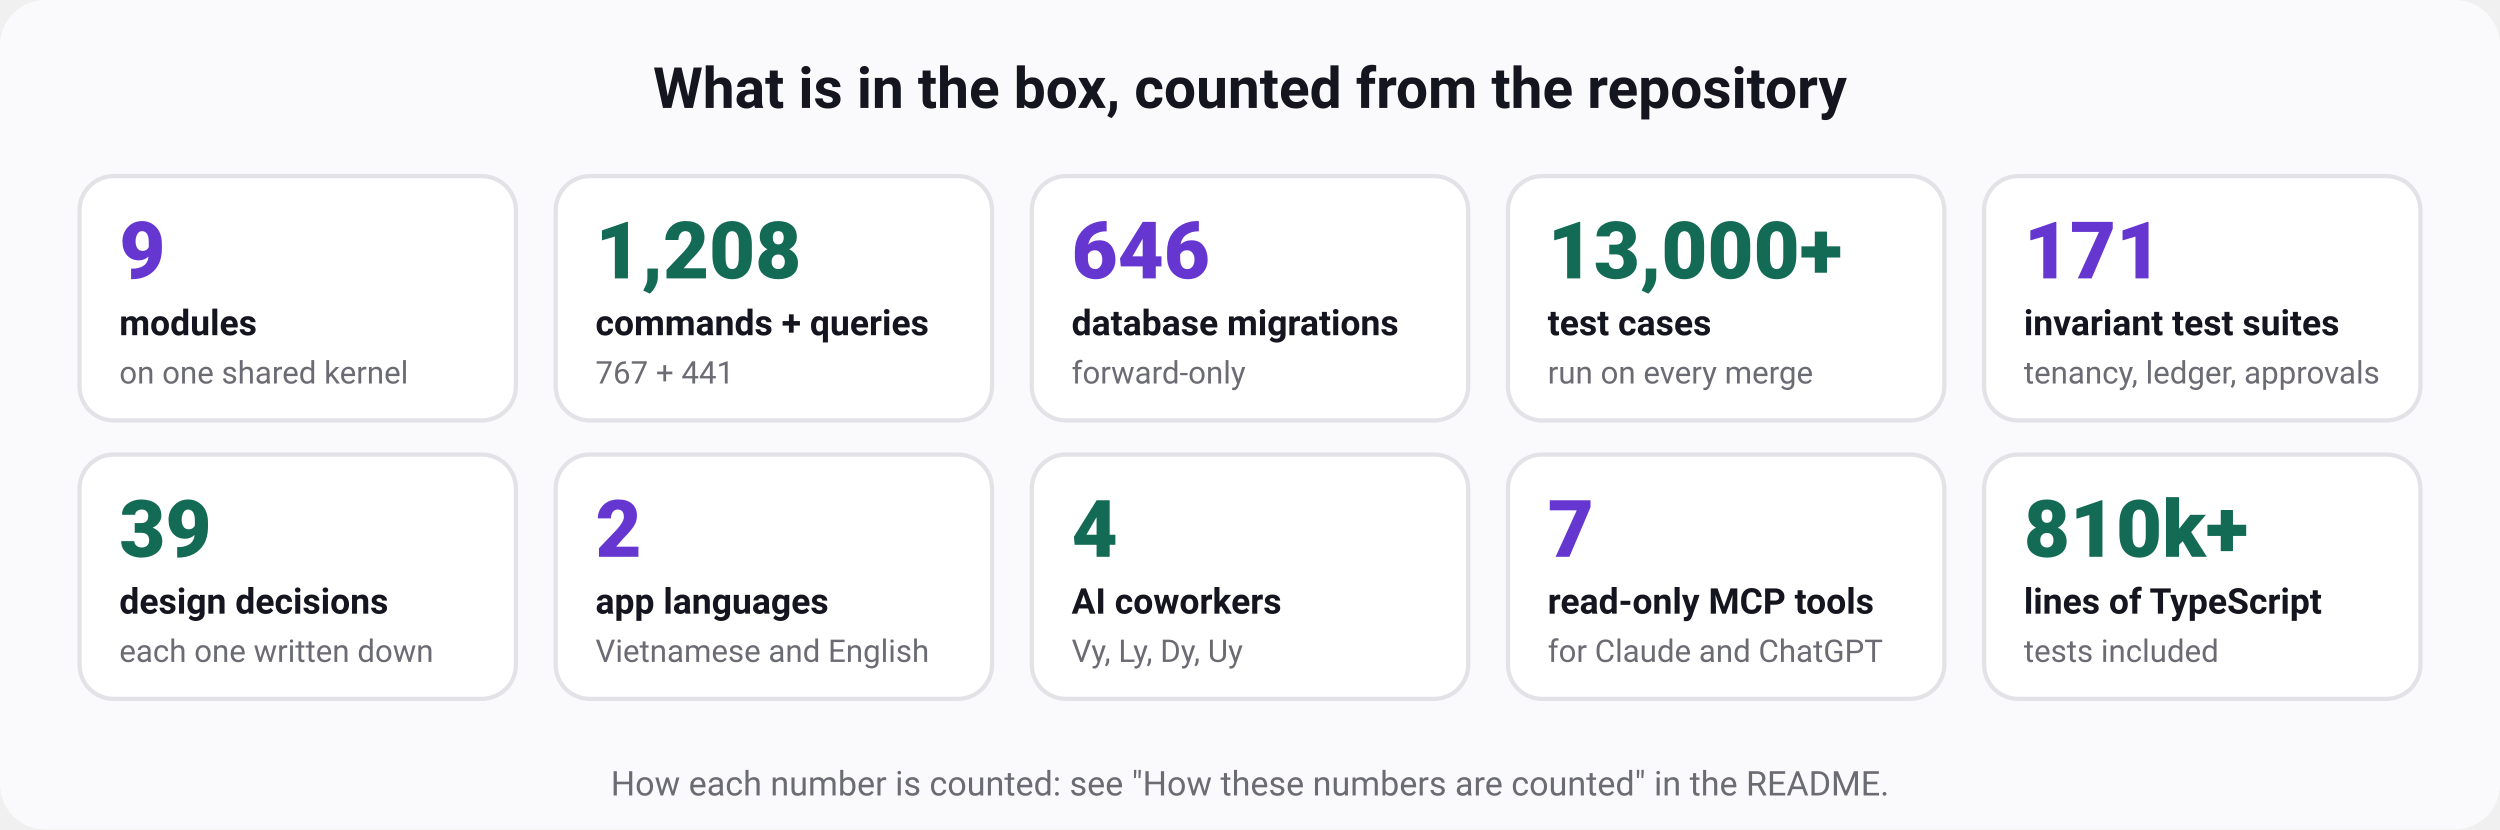
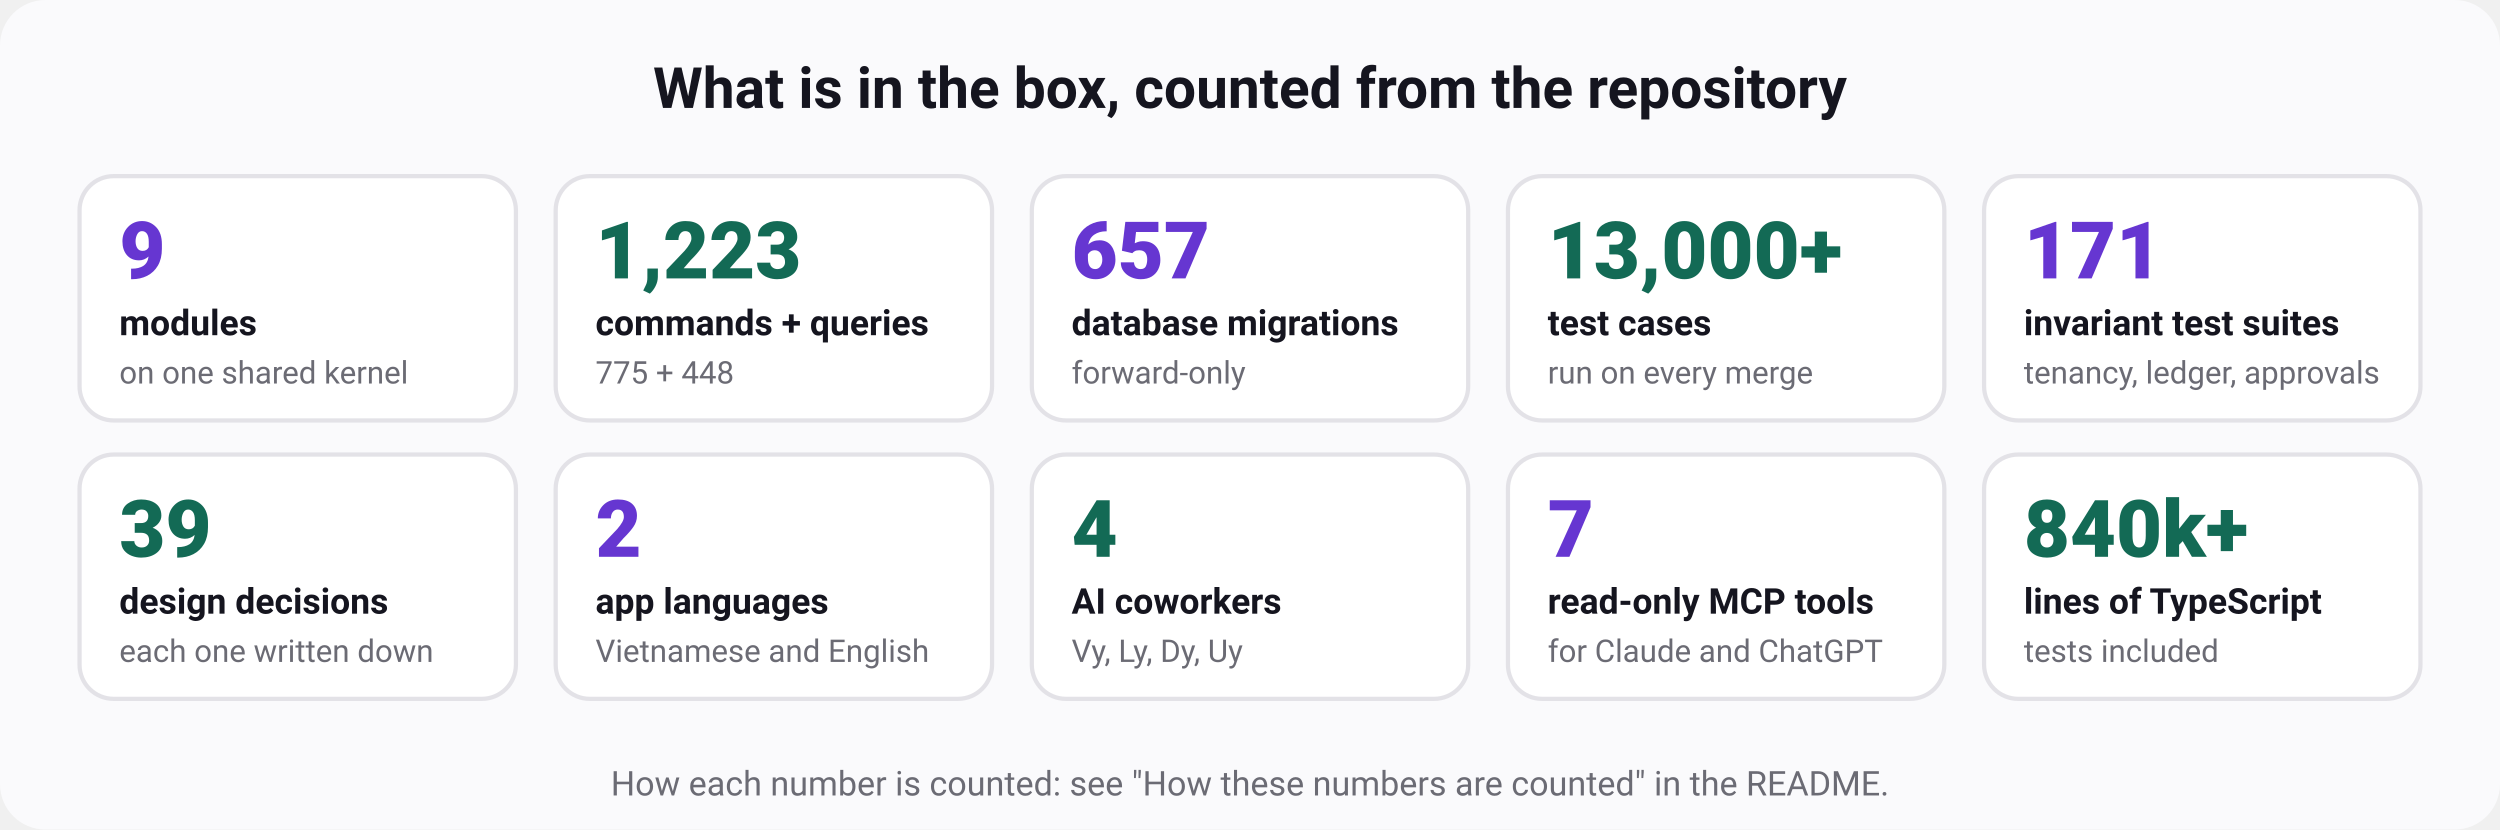
<svg xmlns="http://www.w3.org/2000/svg" width="880" height="292" viewBox="0 0 880 292" role="img" aria-labelledby="t d" font-family="ui-sans-serif, system-ui, -apple-system, 'Segoe UI', Roboto, 'Helvetica Neue', Arial, sans-serif">
  <rect width="880" height="292" rx="16" fill="#fafafc" />
  <text x="440" y="38" font-size="20" font-weight="700" fill="#15151f" text-anchor="middle">What is in the box, counted from the repository</text>
  <rect x="28" y="62" width="153.6" height="86" rx="12" fill="#ffffff" stroke="#e3e2e7" stroke-width="1.5" />
  <text x="42" y="98" font-size="28" font-weight="800" fill="#6636d1" text-anchor="start">9</text>
  <text x="42" y="118" font-size="12.5" font-weight="600" fill="#15151f" text-anchor="start">modules</text>
  <text x="42" y="135" font-size="11" font-weight="400" fill="#6b6b74" text-anchor="start">on one shared kernel</text>
  <rect x="195.6" y="62" width="153.6" height="86" rx="12" fill="#ffffff" stroke="#e3e2e7" stroke-width="1.5" />
-   <text x="209.6" y="98" font-size="28" font-weight="800" fill="#136a55" text-anchor="start">1,208</text>
+   <text x="209.6" y="98" font-size="28" font-weight="800" fill="#136a55" text-anchor="start">1,223</text>
  <text x="209.6" y="118" font-size="12.5" font-weight="600" fill="#15151f" text-anchor="start">commands + queries</text>
-   <text x="209.6" y="135" font-size="11" font-weight="400" fill="#6b6b74" text-anchor="start">767 + 441</text>
+   <text x="209.6" y="135" font-size="11" font-weight="400" fill="#6b6b74" text-anchor="start">775 + 448</text>
  <rect x="363.2" y="62" width="153.6" height="86" rx="12" fill="#ffffff" stroke="#e3e2e7" stroke-width="1.5" />
-   <text x="377.2" y="98" font-size="28" font-weight="800" fill="#6636d1" text-anchor="start">646</text>
+   <text x="377.2" y="98" font-size="28" font-weight="800" fill="#6636d1" text-anchor="start">657</text>
  <text x="377.2" y="118" font-size="12.5" font-weight="600" fill="#15151f" text-anchor="start">database migrations</text>
  <text x="377.2" y="135" font-size="11" font-weight="400" fill="#6b6b74" text-anchor="start">forward-only</text>
  <rect x="530.8" y="62" width="153.6" height="86" rx="12" fill="#ffffff" stroke="#e3e2e7" stroke-width="1.5" />
  <text x="544.8" y="98" font-size="28" font-weight="800" fill="#136a55" text-anchor="start">13,000+</text>
  <text x="544.8" y="118" font-size="12.5" font-weight="600" fill="#15151f" text-anchor="start">test cases</text>
  <text x="544.8" y="135" font-size="11" font-weight="400" fill="#6b6b74" text-anchor="start">run on every merge</text>
  <rect x="698.4" y="62" width="153.6" height="86" rx="12" fill="#ffffff" stroke="#e3e2e7" stroke-width="1.5" />
  <text x="712.4" y="98" font-size="28" font-weight="800" fill="#6636d1" text-anchor="start">171</text>
  <text x="712.4" y="118" font-size="12.5" font-weight="600" fill="#15151f" text-anchor="start">invariant test suites</text>
  <text x="712.4" y="135" font-size="11" font-weight="400" fill="#6b6b74" text-anchor="start">tenancy, ledger, approvals</text>
  <rect x="28" y="160" width="153.6" height="86" rx="12" fill="#ffffff" stroke="#e3e2e7" stroke-width="1.5" />
  <text x="42" y="196" font-size="28" font-weight="800" fill="#136a55" text-anchor="start">39</text>
  <text x="42" y="216" font-size="12.5" font-weight="600" fill="#15151f" text-anchor="start">design decisions</text>
  <text x="42" y="233" font-size="11" font-weight="400" fill="#6b6b74" text-anchor="start">each one written down</text>
  <rect x="195.6" y="160" width="153.6" height="86" rx="12" fill="#ffffff" stroke="#e3e2e7" stroke-width="1.5" />
  <text x="209.6" y="196" font-size="28" font-weight="800" fill="#6636d1" text-anchor="start">2</text>
  <text x="209.6" y="216" font-size="12.5" font-weight="600" fill="#15151f" text-anchor="start">app languages</text>
  <text x="209.6" y="233" font-size="11" font-weight="400" fill="#6b6b74" text-anchor="start">Vietnamese and English</text>
  <rect x="363.2" y="160" width="153.6" height="86" rx="12" fill="#ffffff" stroke="#e3e2e7" stroke-width="1.5" />
  <text x="377.2" y="196" font-size="28" font-weight="800" fill="#136a55" text-anchor="start">4</text>
  <text x="377.2" y="216" font-size="12.5" font-weight="600" fill="#15151f" text-anchor="start">AI coworkers</text>
  <text x="377.2" y="233" font-size="11" font-weight="400" fill="#6b6b74" text-anchor="start">Vy, Ly, Dy, Uy</text>
  <rect x="530.8" y="160" width="153.6" height="86" rx="12" fill="#ffffff" stroke="#e3e2e7" stroke-width="1.5" />
  <text x="544.8" y="196" font-size="28" font-weight="800" fill="#6636d1" text-anchor="start">7</text>
  <text x="544.8" y="216" font-size="12.5" font-weight="600" fill="#15151f" text-anchor="start">read-only MCP tools</text>
  <text x="544.8" y="233" font-size="11" font-weight="400" fill="#6b6b74" text-anchor="start">for Claude and ChatGPT</text>
  <rect x="698.4" y="160" width="153.6" height="86" rx="12" fill="#ffffff" stroke="#e3e2e7" stroke-width="1.5" />
-   <text x="712.4" y="196" font-size="28" font-weight="800" fill="#136a55" text-anchor="start">810k+</text>
+   <text x="712.4" y="196" font-size="28" font-weight="800" fill="#136a55" text-anchor="start">840k+</text>
  <text x="712.4" y="216" font-size="12.5" font-weight="600" fill="#15151f" text-anchor="start">lines of TypeScript</text>
  <text x="712.4" y="233" font-size="11" font-weight="400" fill="#6b6b74" text-anchor="start">tests included</text>
  <text x="440" y="280" font-size="12" font-weight="400" fill="#6b6b74" text-anchor="middle">How each number is counted: see "How these numbers are counted" in the README.</text>
</svg>
